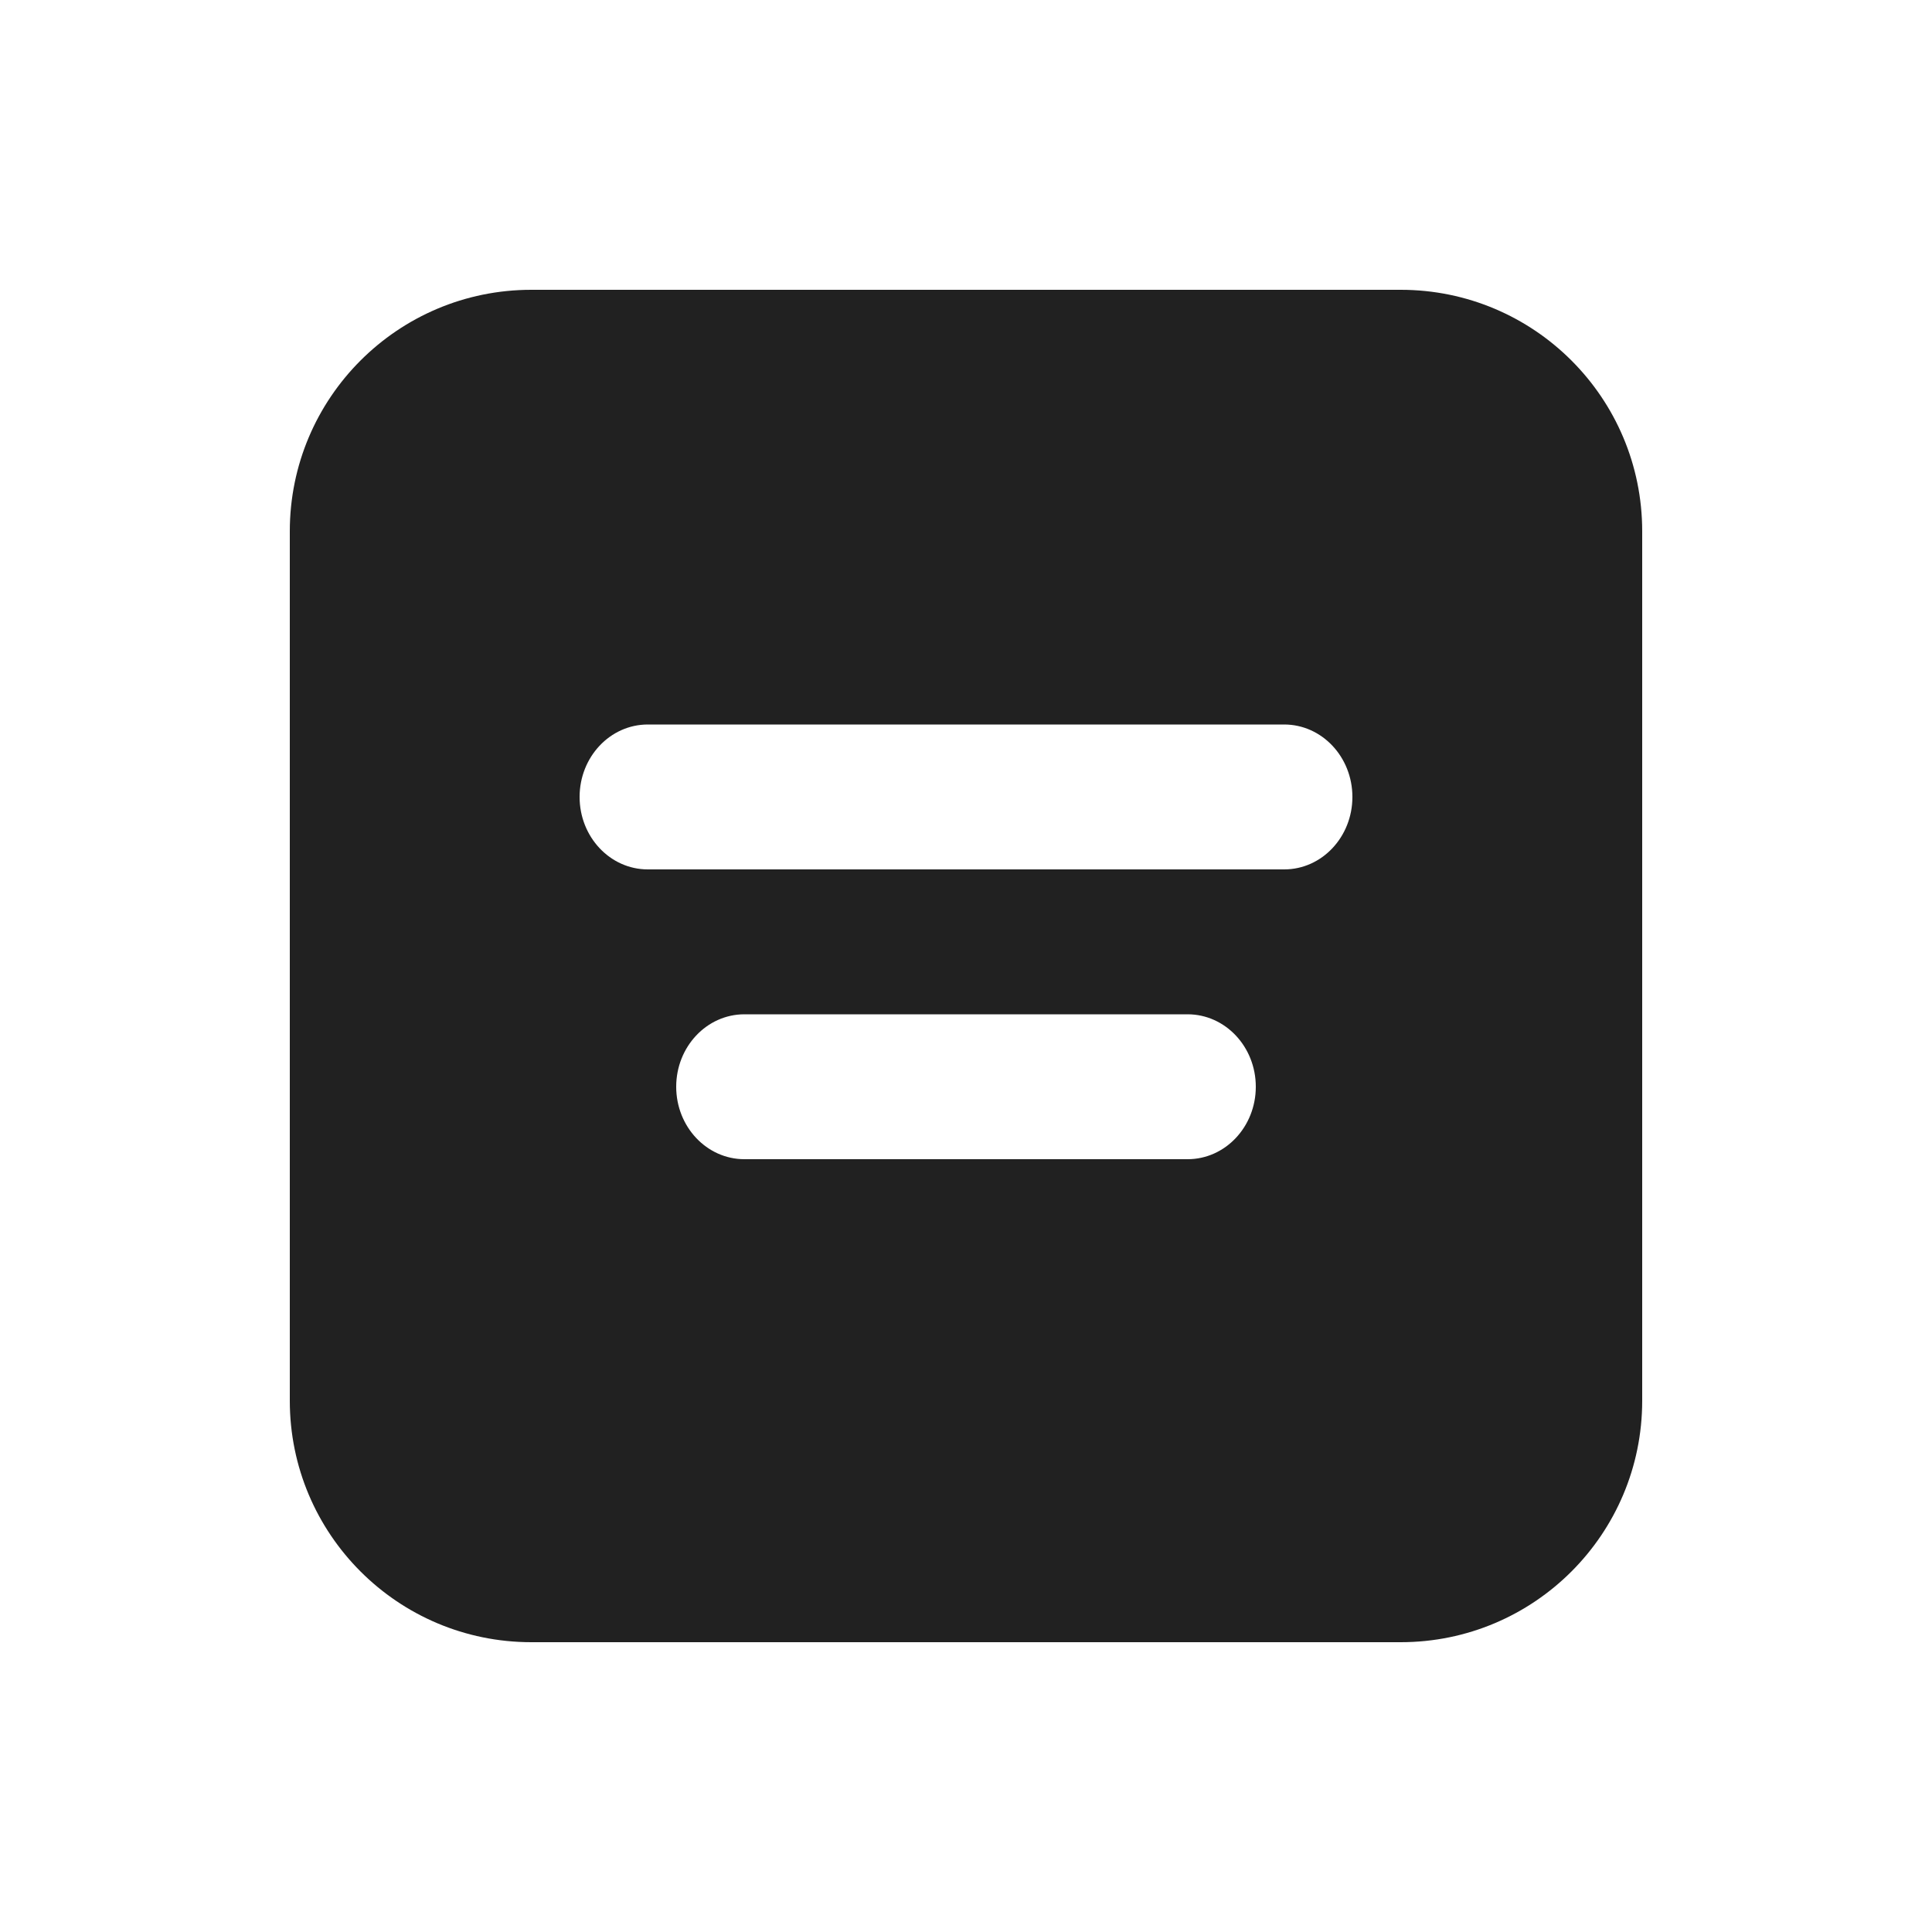
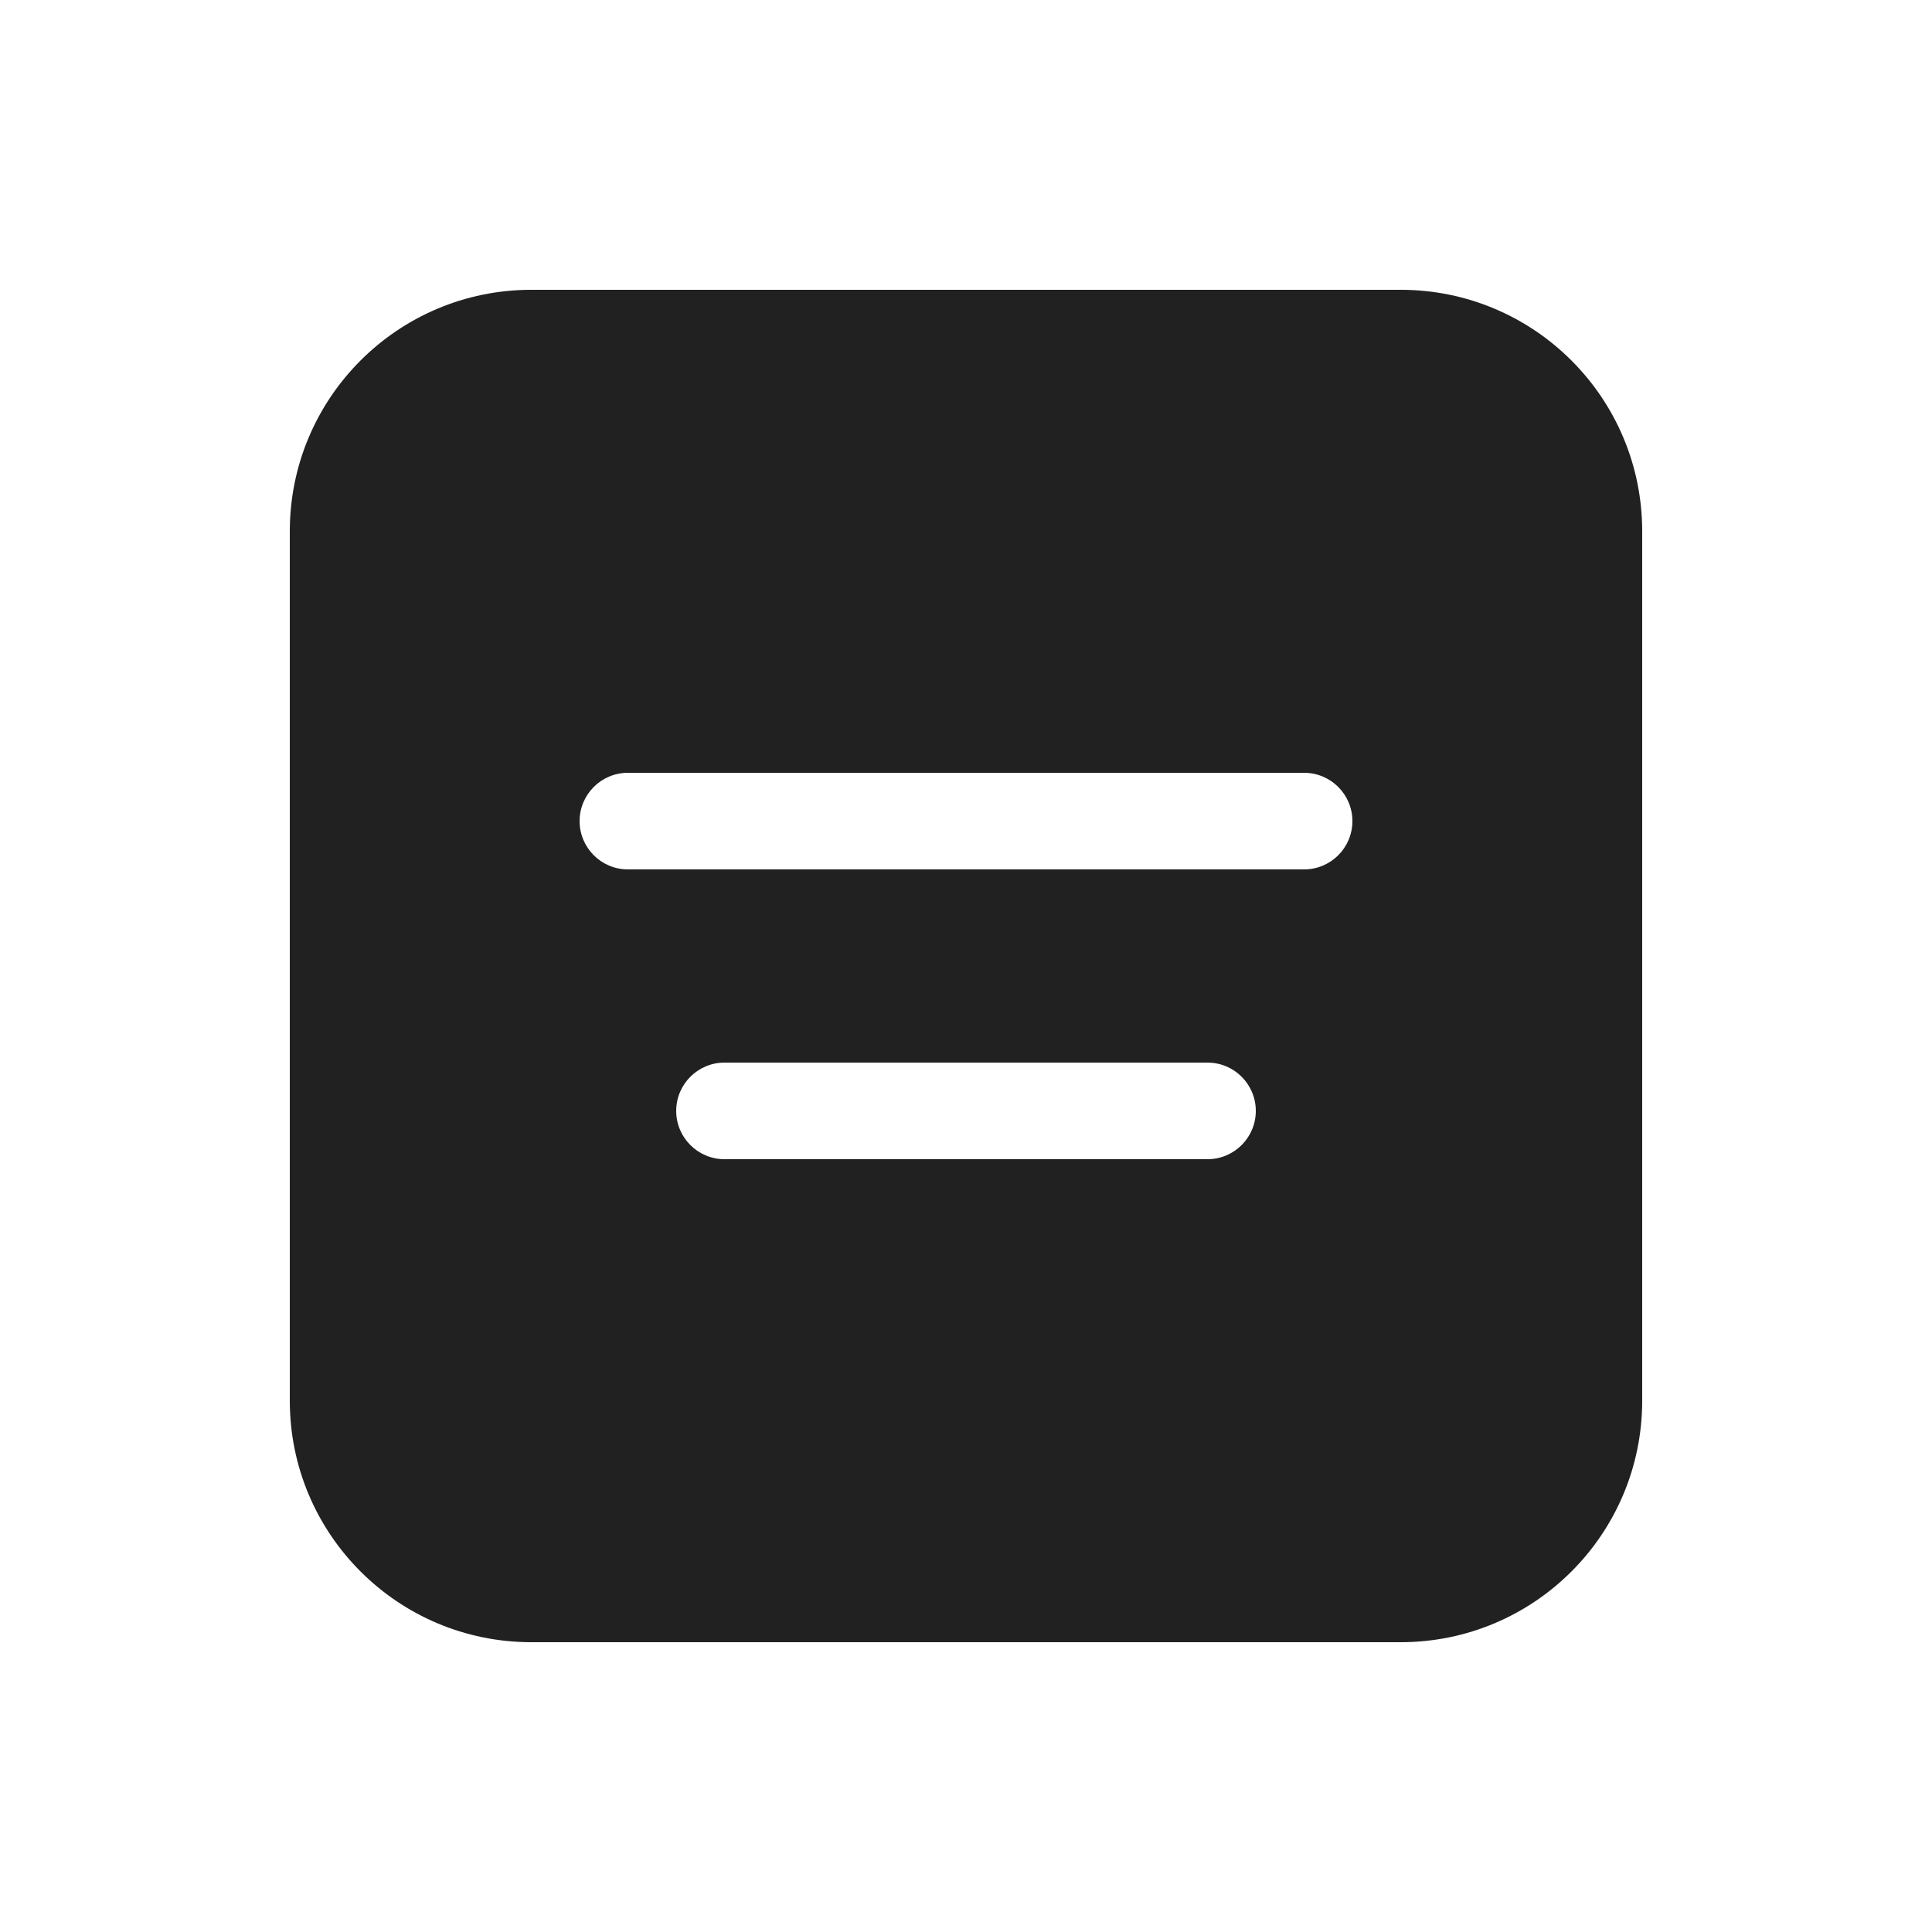
<svg xmlns="http://www.w3.org/2000/svg" width="20" height="20" viewBox="0 0 20 20" fill="none">
-   <path d="M17 5.5C17 4.119 15.881 3 14.5 3H5.5C4.119 3 3 4.119 3 5.5V14.5C3 15.881 4.119 17 5.5 17H14.5C15.881 17 17 15.881 17 14.5V5.5ZM6.706 7.5H13.294C13.684 7.5 14 7.836 14 8.25C14 8.664 13.684 9 13.294 9H6.706C6.316 9 6 8.664 6 8.25C6 7.836 6.316 7.5 6.706 7.5ZM7.706 10.5H12.294C12.684 10.5 13 10.836 13 11.25C13 11.664 12.684 12 12.294 12H7.706C7.316 12 7 11.664 7 11.25C7 10.836 7.316 10.5 7.706 10.5Z" fill="#212121" />
+   <path d="M14.5 3C15.881 3 17 4.119 17 5.5V14.5C17 15.881 15.881 17 14.5 17H5.5C4.119 17 3 15.881 3 14.5V5.5C3 4.119 4.119 3 5.5 3H14.5ZM6.5 8C6.224 8 6 8.224 6 8.5C6 8.776 6.224 9 6.5 9H13.5C13.776 9 14 8.776 14 8.5C14 8.224 13.776 8 13.5 8H6.5ZM7.5 11C7.224 11 7 11.224 7 11.5C7 11.776 7.224 12 7.5 12H12.5C12.776 12 13 11.776 13 11.5C13 11.224 12.776 11 12.5 11H7.5Z" fill="#212121" />
</svg>
